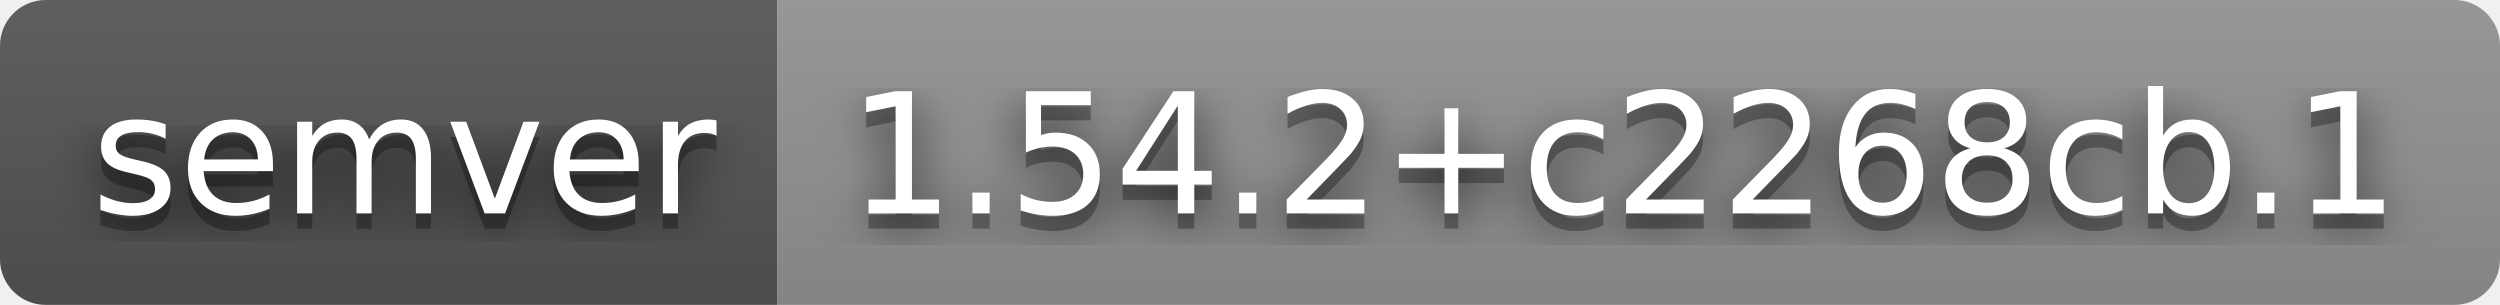
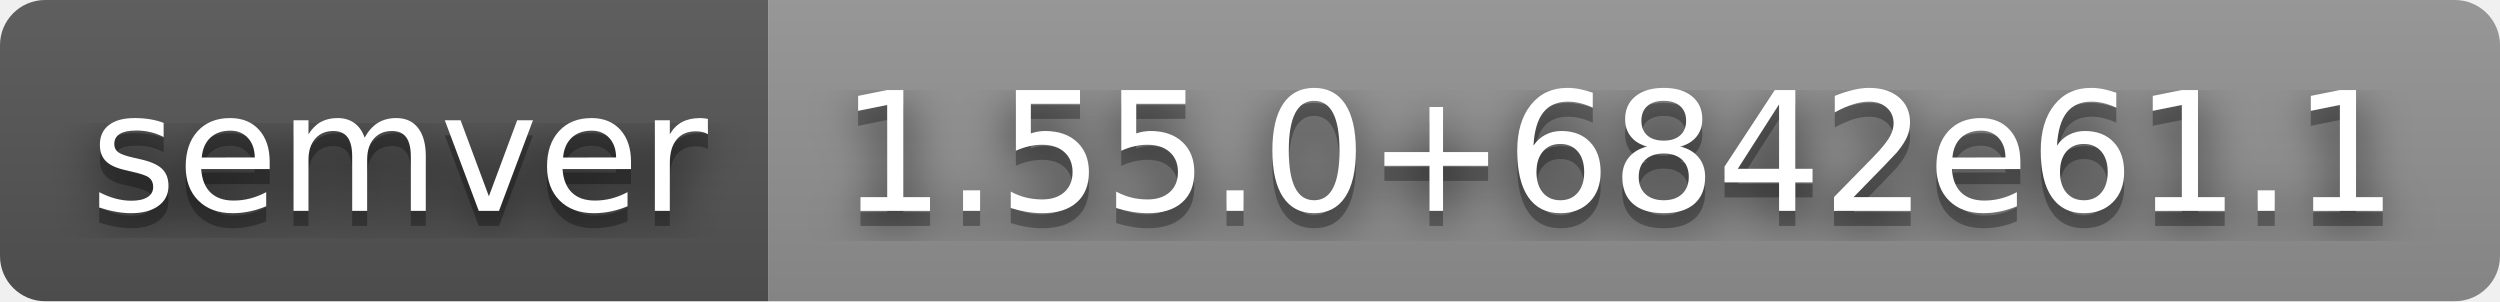
- <svg xmlns="http://www.w3.org/2000/svg" width="164" height="20" role="img" aria-label="semver: 1.54.2+c2268cb.1">
+ <svg xmlns="http://www.w3.org/2000/svg" width="166" height="20" role="img" aria-label="semver: 1.55.0+6842e61.1">
  <filter id="blur">
    <feGaussianBlur stdDeviation="16" />
  </filter>
  <linearGradient id="s" x2="0" y2="100%">
    <stop offset="0" stop-color="#bbb" stop-opacity=".1" />
    <stop offset="1" stop-opacity=".1" />
  </linearGradient>
  <clipPath id="r">
-     <rect width="164" height="20" rx="3" />
+     <rect width="166" height="20" rx="3" />
  </clipPath>
  <g clip-path="url(#r)">
    <rect width="51" height="20" fill="#555" />
-     <rect x="51" width="113" height="20" fill="#939393" />
-     <rect width="164" height="20" fill="url(#s)" />
+     <rect x="51" width="115" height="20" fill="#939393" />
+     <rect width="166" height="20" fill="url(#s)" />
  </g>
  <g fill="#fff" text-anchor="middle" font-family="Verdana,Geneva,DejaVu Sans,sans-serif" text-rendering="geometricPrecision" font-size="110">
    <g transform="scale(.1)">
      <g aria-hidden="true" fill="#010101">
        <text x="265" y="150" fill-opacity=".8" filter="url(#blur)" textLength="410">semver</text>
        <text x="265" y="150" fill-opacity=".3" textLength="410">semver</text>
      </g>
      <text x="265" y="140" textLength="410">semver</text>
    </g>
    <g transform="scale(.1)">
      <g aria-hidden="true" fill="#010101">
-         <text x="1065" y="150" fill-opacity=".8" filter="url(#blur)" textLength="1030">1.54.2+c2268cb.1</text>
-         <text x="1065" y="150" fill-opacity=".3" textLength="1030">1.54.2+c2268cb.1</text>
+         <text x="1075" y="150" fill-opacity=".8" filter="url(#blur)" textLength="1050">1.55.0+6842e61.1</text>
+         <text x="1075" y="150" fill-opacity=".3" textLength="1050">1.55.0+6842e61.1</text>
      </g>
-       <text x="1065" y="140" textLength="1030">1.54.2+c2268cb.1</text>
+       <text x="1075" y="140" textLength="1050">1.55.0+6842e61.1</text>
    </g>
  </g>
</svg>
